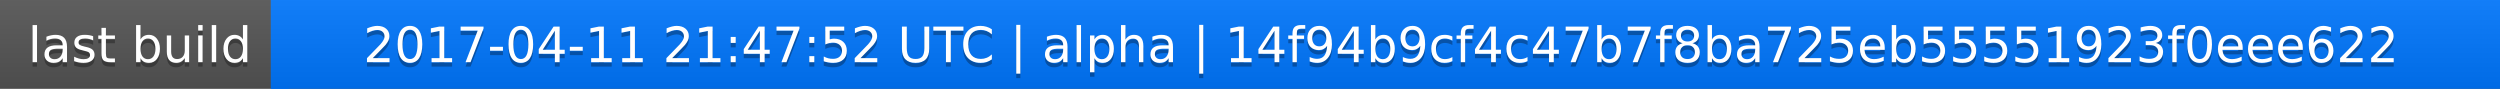
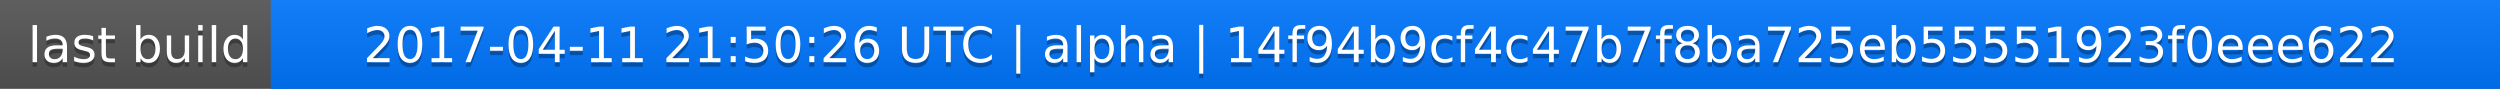
<svg xmlns="http://www.w3.org/2000/svg" width="563" height="20">
  <linearGradient id="a" x2="0" y2="100%">
    <stop offset="0" stop-color="#bbb" stop-opacity=".1" />
    <stop offset="1" stop-opacity=".1" />
  </linearGradient>
  <rect rx="0" width="563" height="20" fill="#555" />
  <rect rx="0" x="61" width="502" height="20" fill="#07f" />
  <path fill="#07f" d="M61 0h4v20h-4z" />
  <rect rx="0" width="563" height="20" fill="url(#a)" />
  <g fill="#fff" text-anchor="middle" font-family="DejaVu Sans,Verdana,Geneva,sans-serif" font-size="11">
    <text x="31.5" y="15" fill="#010101" fill-opacity=".3">last build</text>
    <text x="31.5" y="14">last build</text>
-     <text x="311" y="15" fill="#010101" fill-opacity=".3">2017-04-11 21:47:52 UTC | alpha | 14f94b9cf4c47b7f8ba725eb55551923f0eee622</text>
-     <text x="311" y="14">2017-04-11 21:47:52 UTC | alpha | 14f94b9cf4c47b7f8ba725eb55551923f0eee622</text>
+     <text x="311" y="15" fill="#010101" fill-opacity=".3">2017-04-11 21:50:26 UTC | alpha | 14f94b9cf4c47b7f8ba725eb55551923f0eee622</text>
+     <text x="311" y="14">2017-04-11 21:50:26 UTC | alpha | 14f94b9cf4c47b7f8ba725eb55551923f0eee622</text>
  </g>
</svg>
